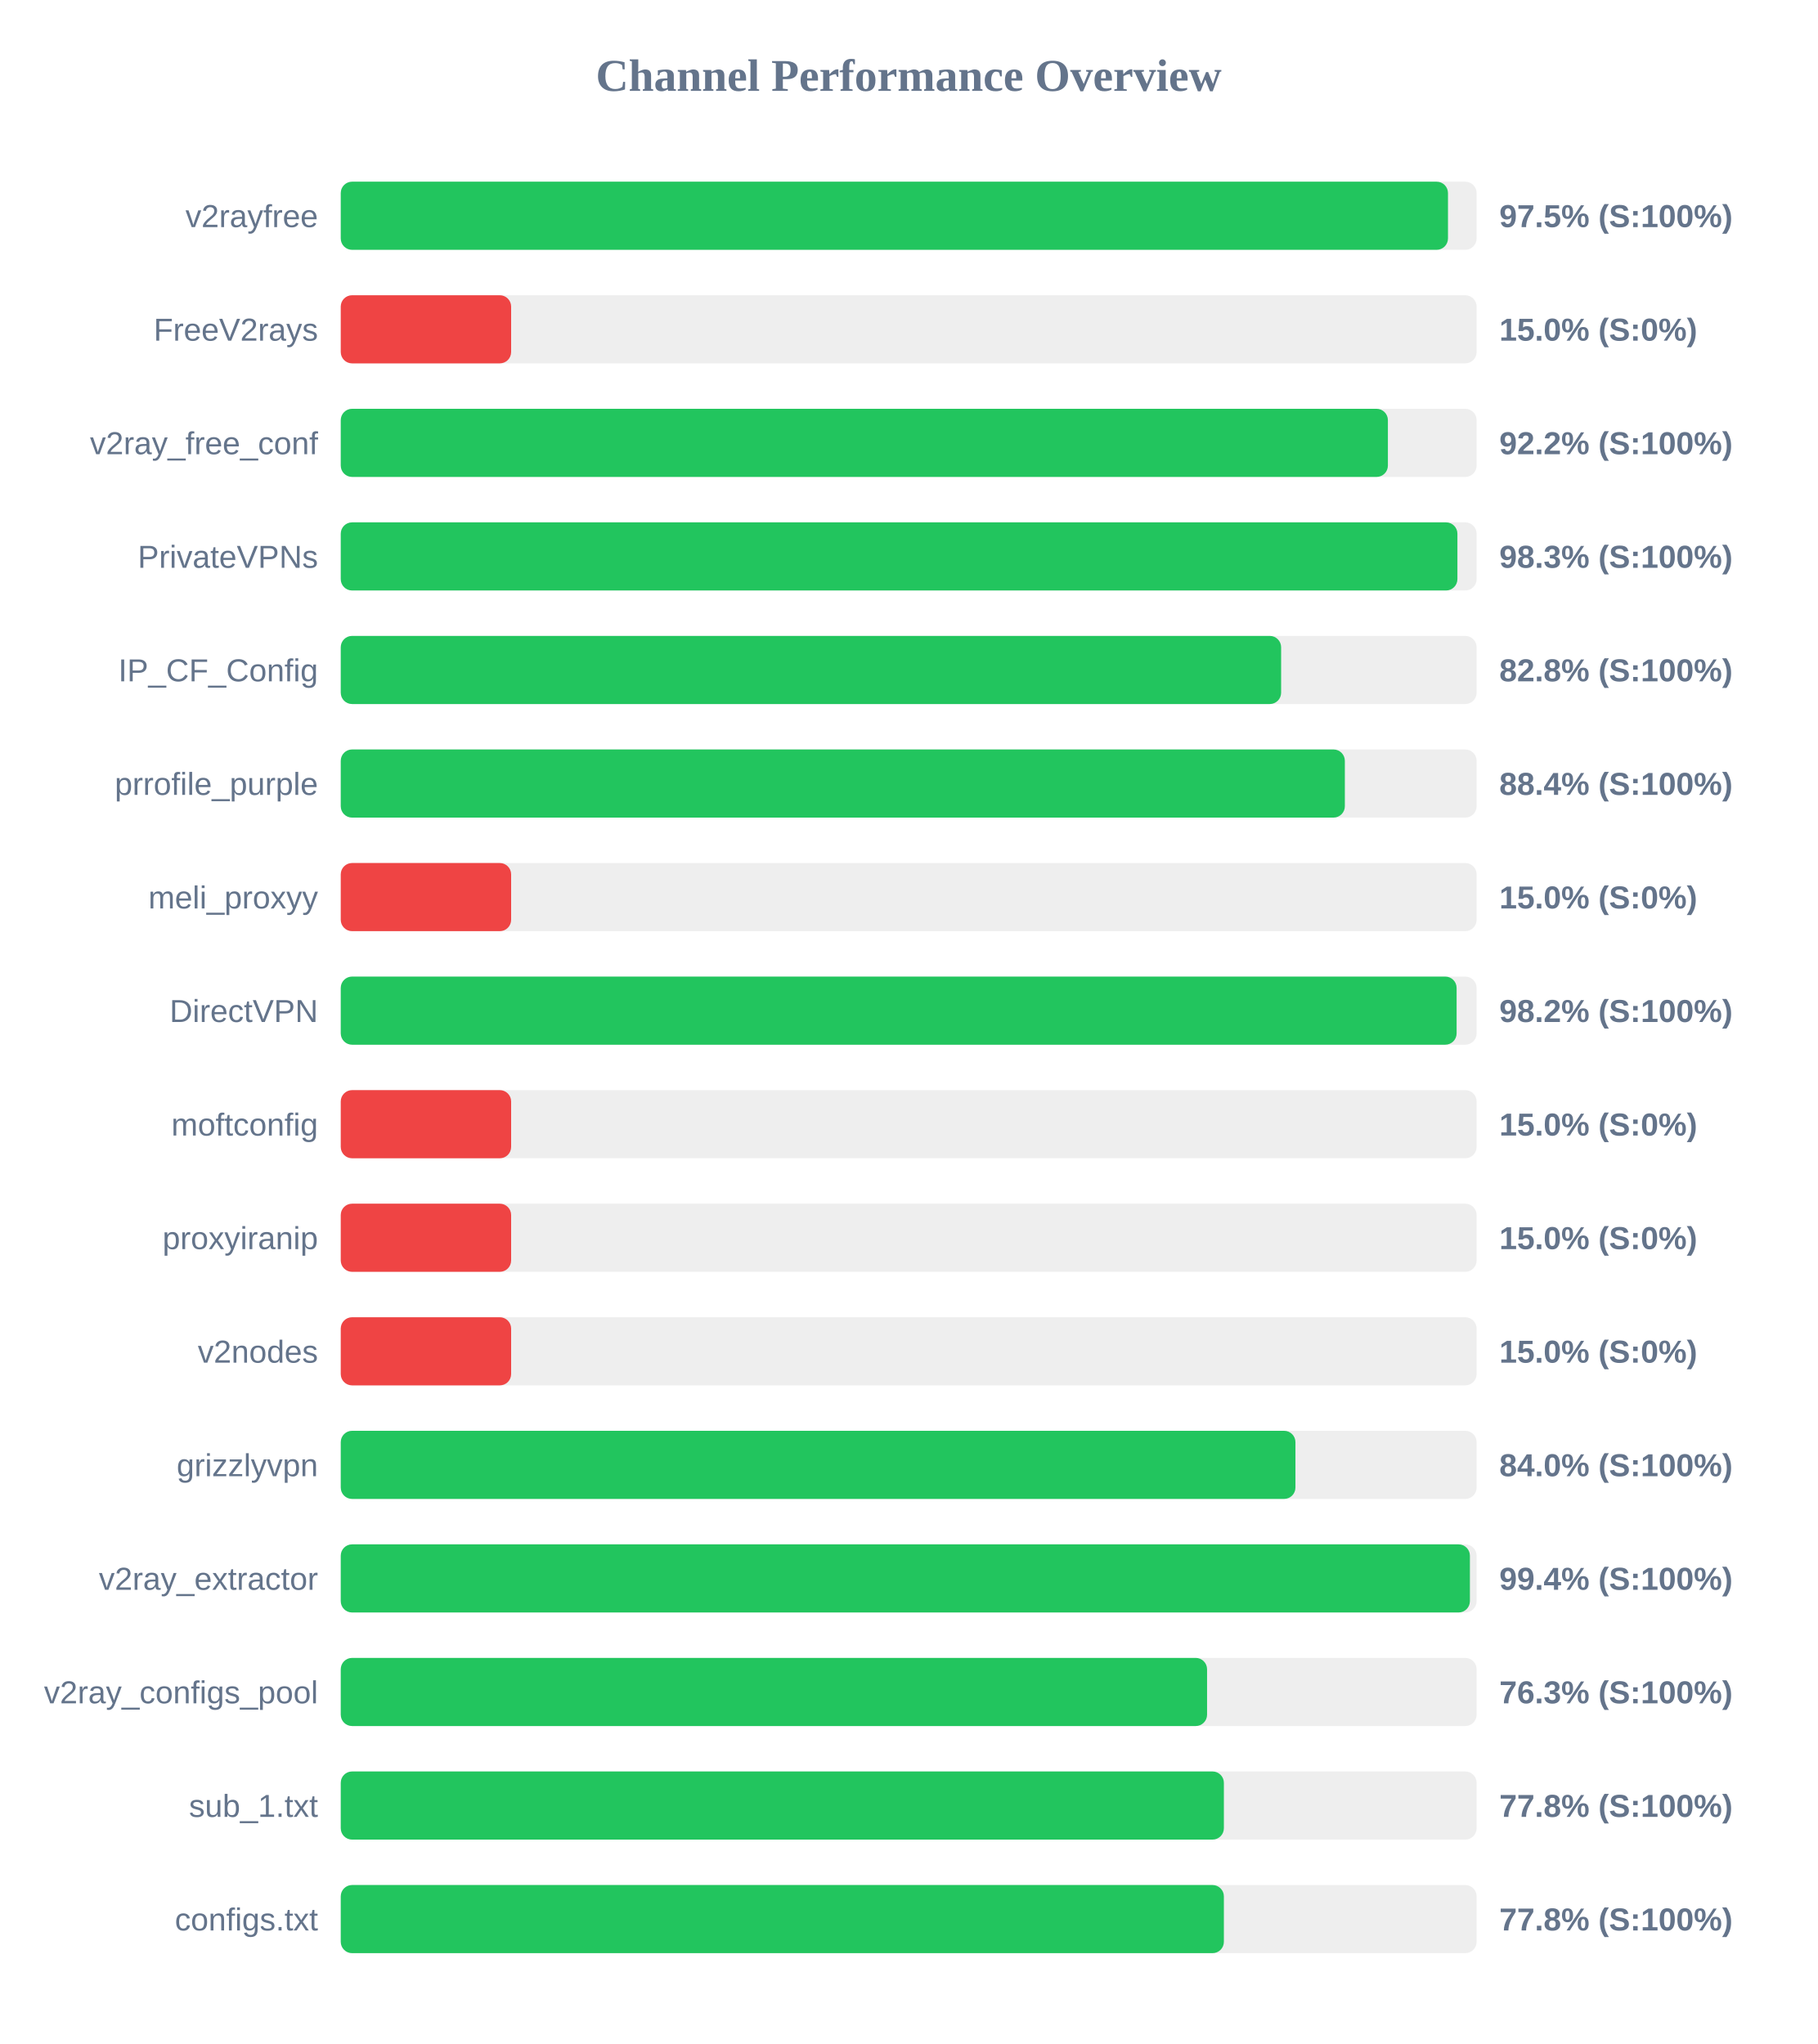
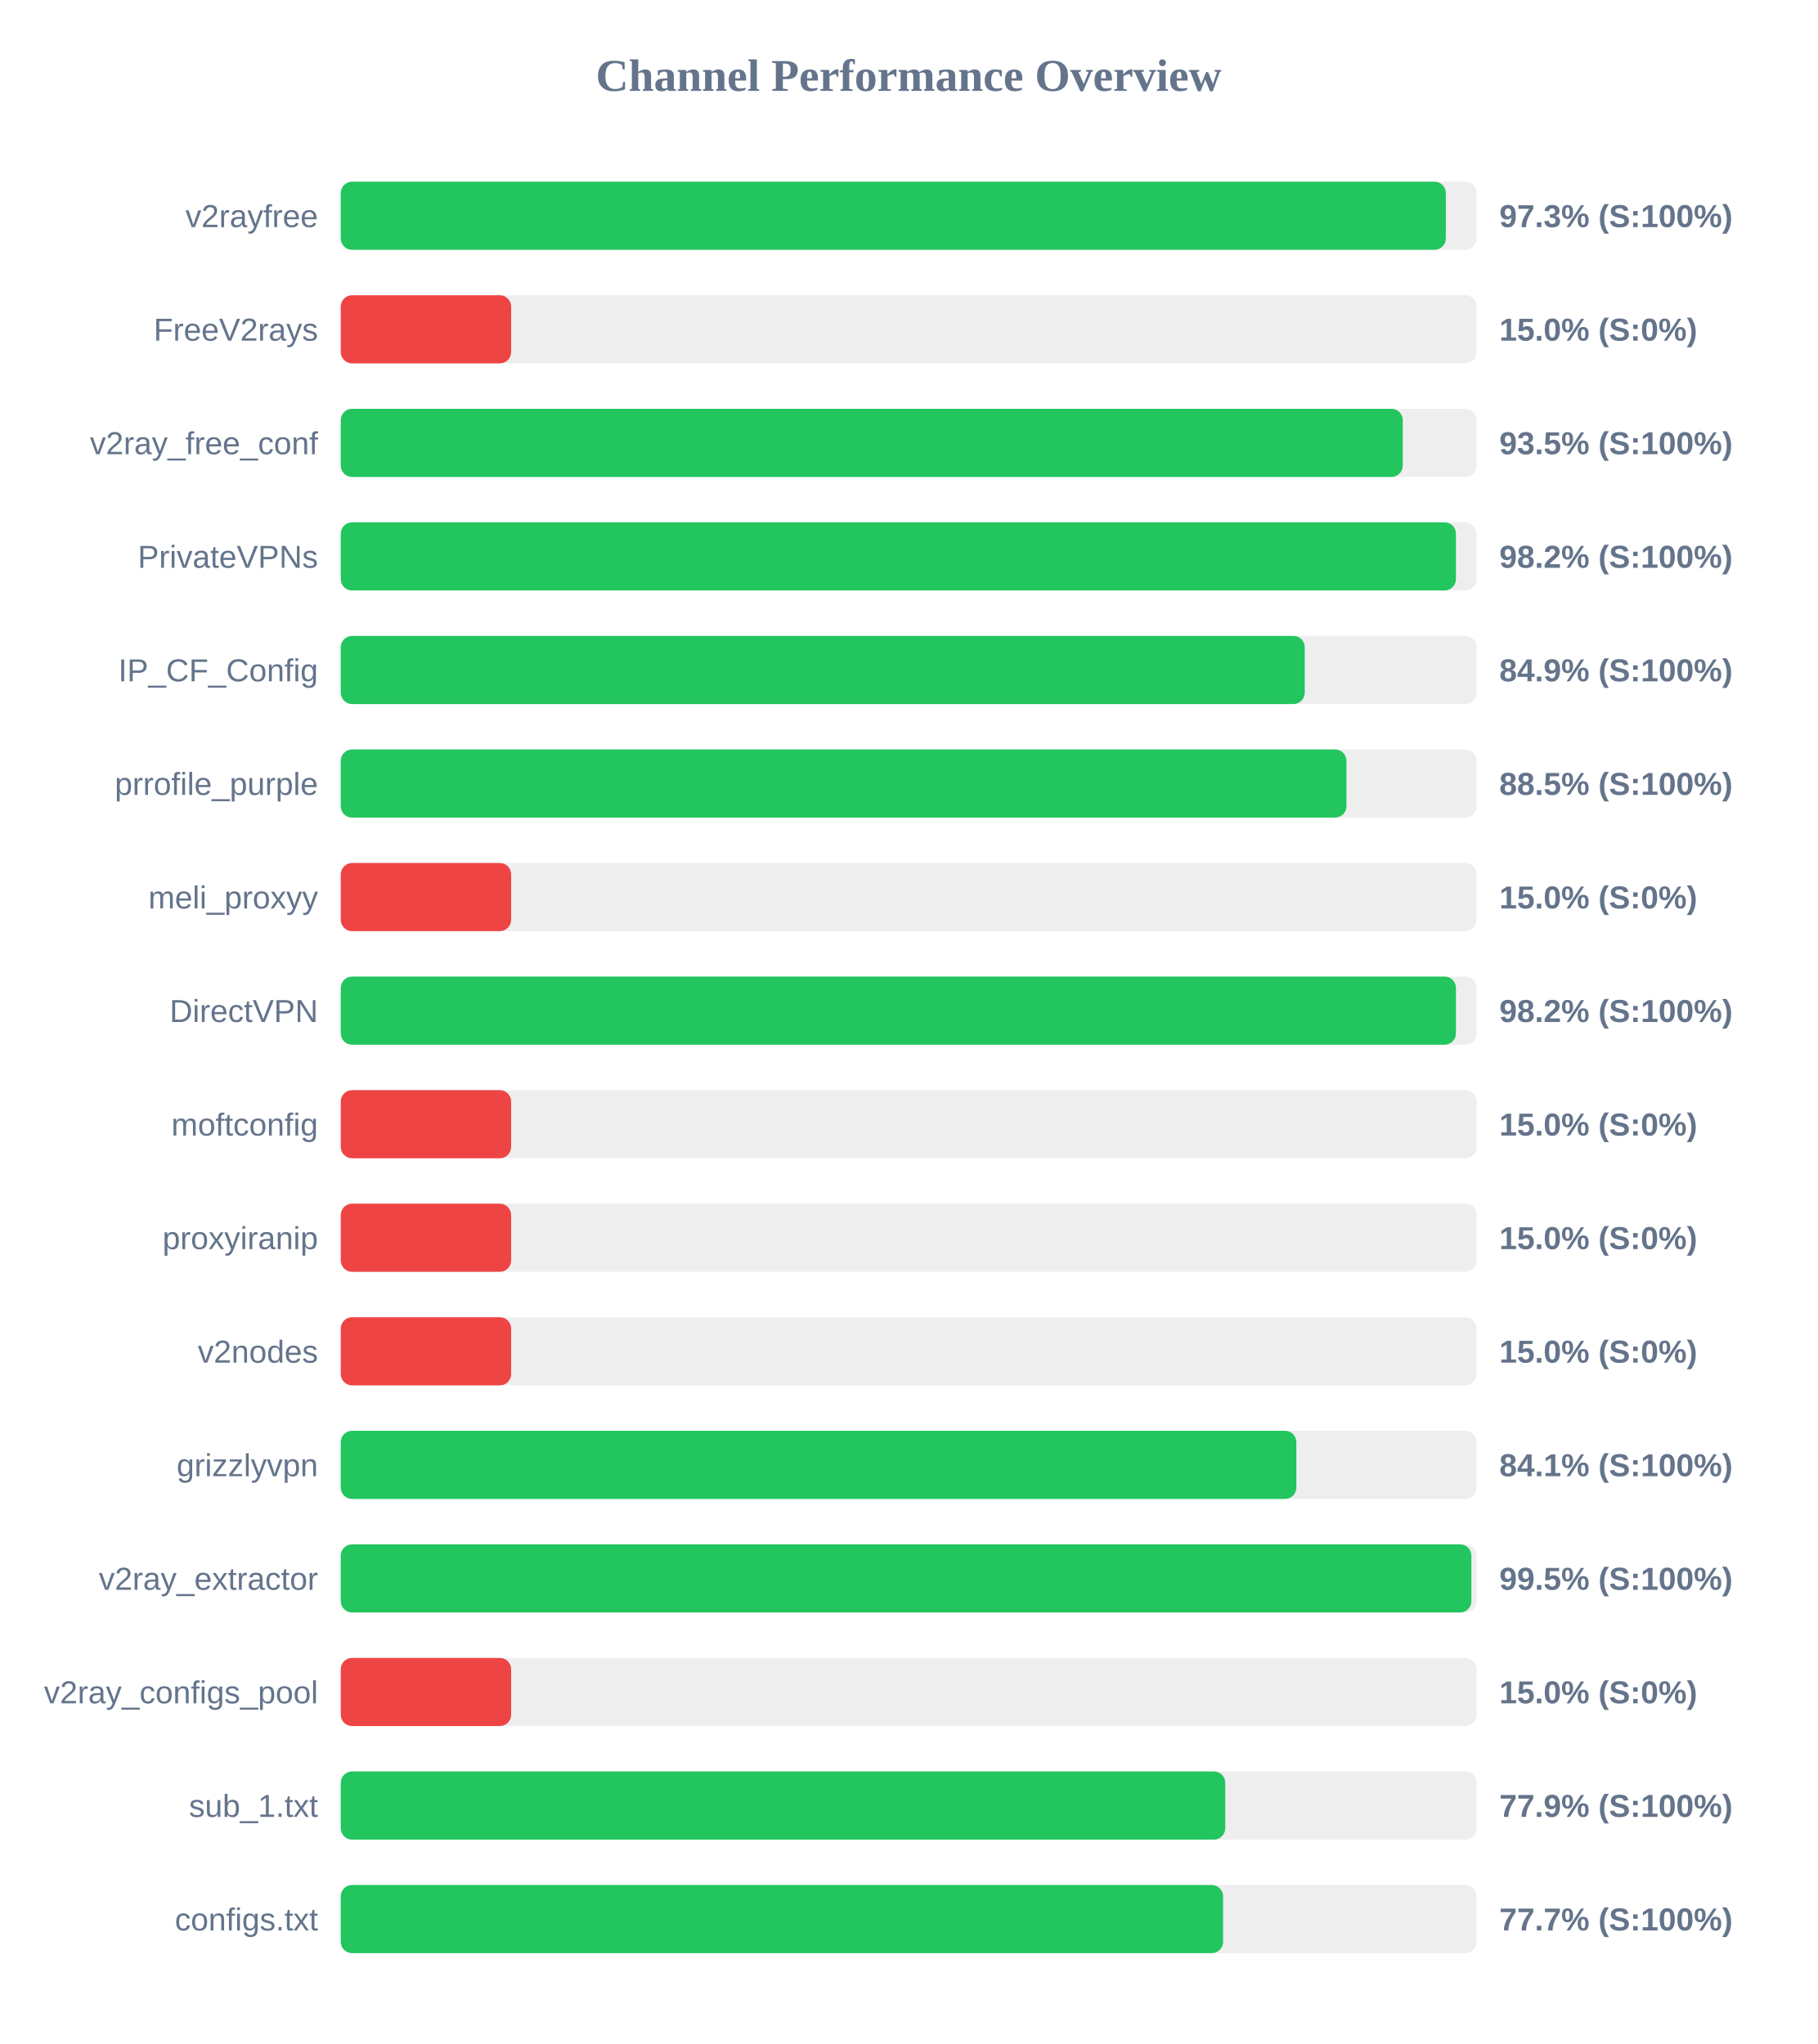
<svg xmlns="http://www.w3.org/2000/svg" width="800" height="900" version="1.1">
  <style>
        .row { font: 14px Arial; fill: #64748b; }
        .score { font: bold 14px Arial; fill: #64748b; }
    </style>
  <text x="400" y="40" text-anchor="middle" font-size="20px" font-weight="bold" fill="#64748b">Channel Performance Overview</text>
  <rect x="150" y="80" width="500" height="30" fill="#eee" rx="5" />
-   <rect x="150" y="80" width="487.4" height="30" fill="#22c55e" rx="5" />
+   <rect x="150" y="80" width="486.45" height="30" fill="#22c55e" rx="5" />
  <text x="140" y="100" text-anchor="end" class="row">v2rayfree</text>
-   <text x="660" y="100" text-anchor="start" class="score">97.5% (S:100%)</text>
+   <text x="660" y="100" text-anchor="start" class="score">97.3% (S:100%)</text>
  <rect x="150" y="130" width="500" height="30" fill="#eee" rx="5" />
  <rect x="150" y="130" width="75.0" height="30" fill="#ef4444" rx="5" />
  <text x="140" y="150" text-anchor="end" class="row">FreeV2rays</text>
  <text x="660" y="150" text-anchor="start" class="score">15.0% (S:0%)</text>
  <rect x="150" y="180" width="500" height="30" fill="#eee" rx="5" />
-   <rect x="150" y="180" width="460.95" height="30" fill="#22c55e" rx="5" />
+   <rect x="150" y="180" width="467.5" height="30" fill="#22c55e" rx="5" />
  <text x="140" y="200" text-anchor="end" class="row">v2ray_free_conf</text>
-   <text x="660" y="200" text-anchor="start" class="score">92.2% (S:100%)</text>
+   <text x="660" y="200" text-anchor="start" class="score">93.5% (S:100%)</text>
  <rect x="150" y="230" width="500" height="30" fill="#eee" rx="5" />
-   <rect x="150" y="230" width="491.55" height="30" fill="#22c55e" rx="5" />
+   <rect x="150" y="230" width="490.9" height="30" fill="#22c55e" rx="5" />
  <text x="140" y="250" text-anchor="end" class="row">PrivateVPNs</text>
-   <text x="660" y="250" text-anchor="start" class="score">98.3% (S:100%)</text>
+   <text x="660" y="250" text-anchor="start" class="score">98.2% (S:100%)</text>
  <rect x="150" y="280" width="500" height="30" fill="#eee" rx="5" />
-   <rect x="150" y="280" width="413.95" height="30" fill="#22c55e" rx="5" />
+   <rect x="150" y="280" width="424.35" height="30" fill="#22c55e" rx="5" />
  <text x="140" y="300" text-anchor="end" class="row">IP_CF_Config</text>
-   <text x="660" y="300" text-anchor="start" class="score">82.8% (S:100%)</text>
+   <text x="660" y="300" text-anchor="start" class="score">84.9% (S:100%)</text>
  <rect x="150" y="330" width="500" height="30" fill="#eee" rx="5" />
-   <rect x="150" y="330" width="442.0" height="30" fill="#22c55e" rx="5" />
+   <rect x="150" y="330" width="442.7" height="30" fill="#22c55e" rx="5" />
  <text x="140" y="350" text-anchor="end" class="row">prrofile_purple</text>
-   <text x="660" y="350" text-anchor="start" class="score">88.4% (S:100%)</text>
+   <text x="660" y="350" text-anchor="start" class="score">88.5% (S:100%)</text>
  <rect x="150" y="380" width="500" height="30" fill="#eee" rx="5" />
  <rect x="150" y="380" width="75.0" height="30" fill="#ef4444" rx="5" />
  <text x="140" y="400" text-anchor="end" class="row">meli_proxyy</text>
  <text x="660" y="400" text-anchor="start" class="score">15.0% (S:0%)</text>
  <rect x="150" y="430" width="500" height="30" fill="#eee" rx="5" />
-   <rect x="150" y="430" width="491.2" height="30" fill="#22c55e" rx="5" />
+   <rect x="150" y="430" width="490.9" height="30" fill="#22c55e" rx="5" />
  <text x="140" y="450" text-anchor="end" class="row">DirectVPN</text>
  <text x="660" y="450" text-anchor="start" class="score">98.2% (S:100%)</text>
  <rect x="150" y="480" width="500" height="30" fill="#eee" rx="5" />
  <rect x="150" y="480" width="75.0" height="30" fill="#ef4444" rx="5" />
  <text x="140" y="500" text-anchor="end" class="row">moftconfig</text>
  <text x="660" y="500" text-anchor="start" class="score">15.0% (S:0%)</text>
  <rect x="150" y="530" width="500" height="30" fill="#eee" rx="5" />
  <rect x="150" y="530" width="75.0" height="30" fill="#ef4444" rx="5" />
  <text x="140" y="550" text-anchor="end" class="row">proxyiranip</text>
  <text x="660" y="550" text-anchor="start" class="score">15.0% (S:0%)</text>
  <rect x="150" y="580" width="500" height="30" fill="#eee" rx="5" />
  <rect x="150" y="580" width="75.0" height="30" fill="#ef4444" rx="5" />
  <text x="140" y="600" text-anchor="end" class="row">v2nodes</text>
  <text x="660" y="600" text-anchor="start" class="score">15.0% (S:0%)</text>
  <rect x="150" y="630" width="500" height="30" fill="#eee" rx="5" />
-   <rect x="150" y="630" width="420.25" height="30" fill="#22c55e" rx="5" />
+   <rect x="150" y="630" width="420.65" height="30" fill="#22c55e" rx="5" />
  <text x="140" y="650" text-anchor="end" class="row">grizzlyvpn</text>
-   <text x="660" y="650" text-anchor="start" class="score">84.0% (S:100%)</text>
+   <text x="660" y="650" text-anchor="start" class="score">84.1% (S:100%)</text>
  <rect x="150" y="680" width="500" height="30" fill="#eee" rx="5" />
-   <rect x="150" y="680" width="497.05" height="30" fill="#22c55e" rx="5" />
+   <rect x="150" y="680" width="497.7" height="30" fill="#22c55e" rx="5" />
  <text x="140" y="700" text-anchor="end" class="row">v2ray_extractor</text>
-   <text x="660" y="700" text-anchor="start" class="score">99.4% (S:100%)</text>
+   <text x="660" y="700" text-anchor="start" class="score">99.5% (S:100%)</text>
  <rect x="150" y="730" width="500" height="30" fill="#eee" rx="5" />
-   <rect x="150" y="730" width="381.35" height="30" fill="#22c55e" rx="5" />
+   <rect x="150" y="730" width="75.0" height="30" fill="#ef4444" rx="5" />
  <text x="140" y="750" text-anchor="end" class="row">v2ray_configs_pool</text>
-   <text x="660" y="750" text-anchor="start" class="score">76.3% (S:100%)</text>
+   <text x="660" y="750" text-anchor="start" class="score">15.0% (S:0%)</text>
  <rect x="150" y="780" width="500" height="30" fill="#eee" rx="5" />
-   <rect x="150" y="780" width="388.75" height="30" fill="#22c55e" rx="5" />
+   <rect x="150" y="780" width="389.35" height="30" fill="#22c55e" rx="5" />
  <text x="140" y="800" text-anchor="end" class="row">sub_1.txt</text>
-   <text x="660" y="800" text-anchor="start" class="score">77.8% (S:100%)</text>
+   <text x="660" y="800" text-anchor="start" class="score">77.9% (S:100%)</text>
  <rect x="150" y="830" width="500" height="30" fill="#eee" rx="5" />
-   <rect x="150" y="830" width="388.75" height="30" fill="#22c55e" rx="5" />
+   <rect x="150" y="830" width="388.4" height="30" fill="#22c55e" rx="5" />
  <text x="140" y="850" text-anchor="end" class="row">configs.txt</text>
-   <text x="660" y="850" text-anchor="start" class="score">77.8% (S:100%)</text>
+   <text x="660" y="850" text-anchor="start" class="score">77.7% (S:100%)</text>
</svg>
